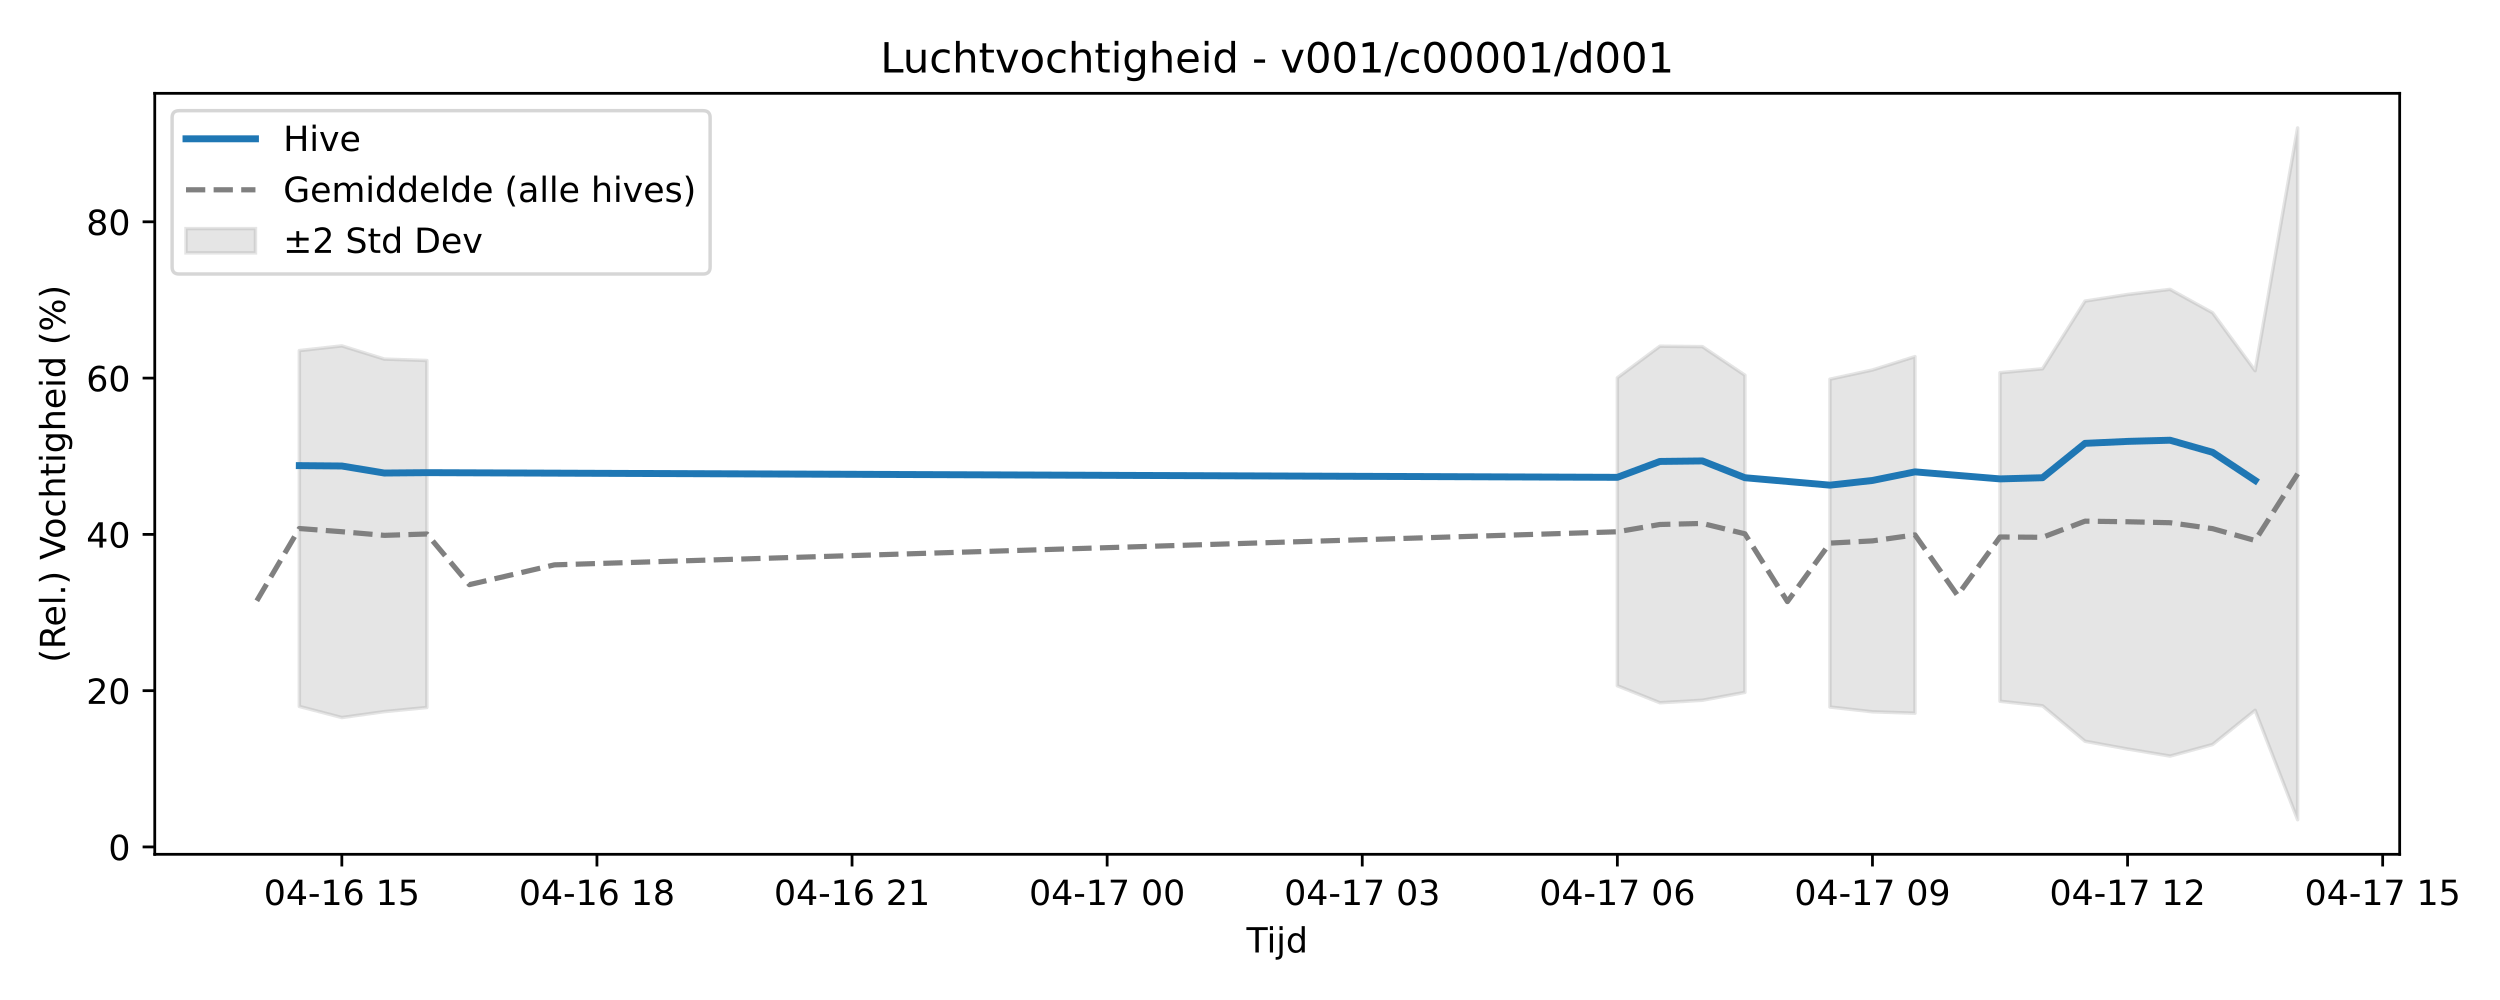
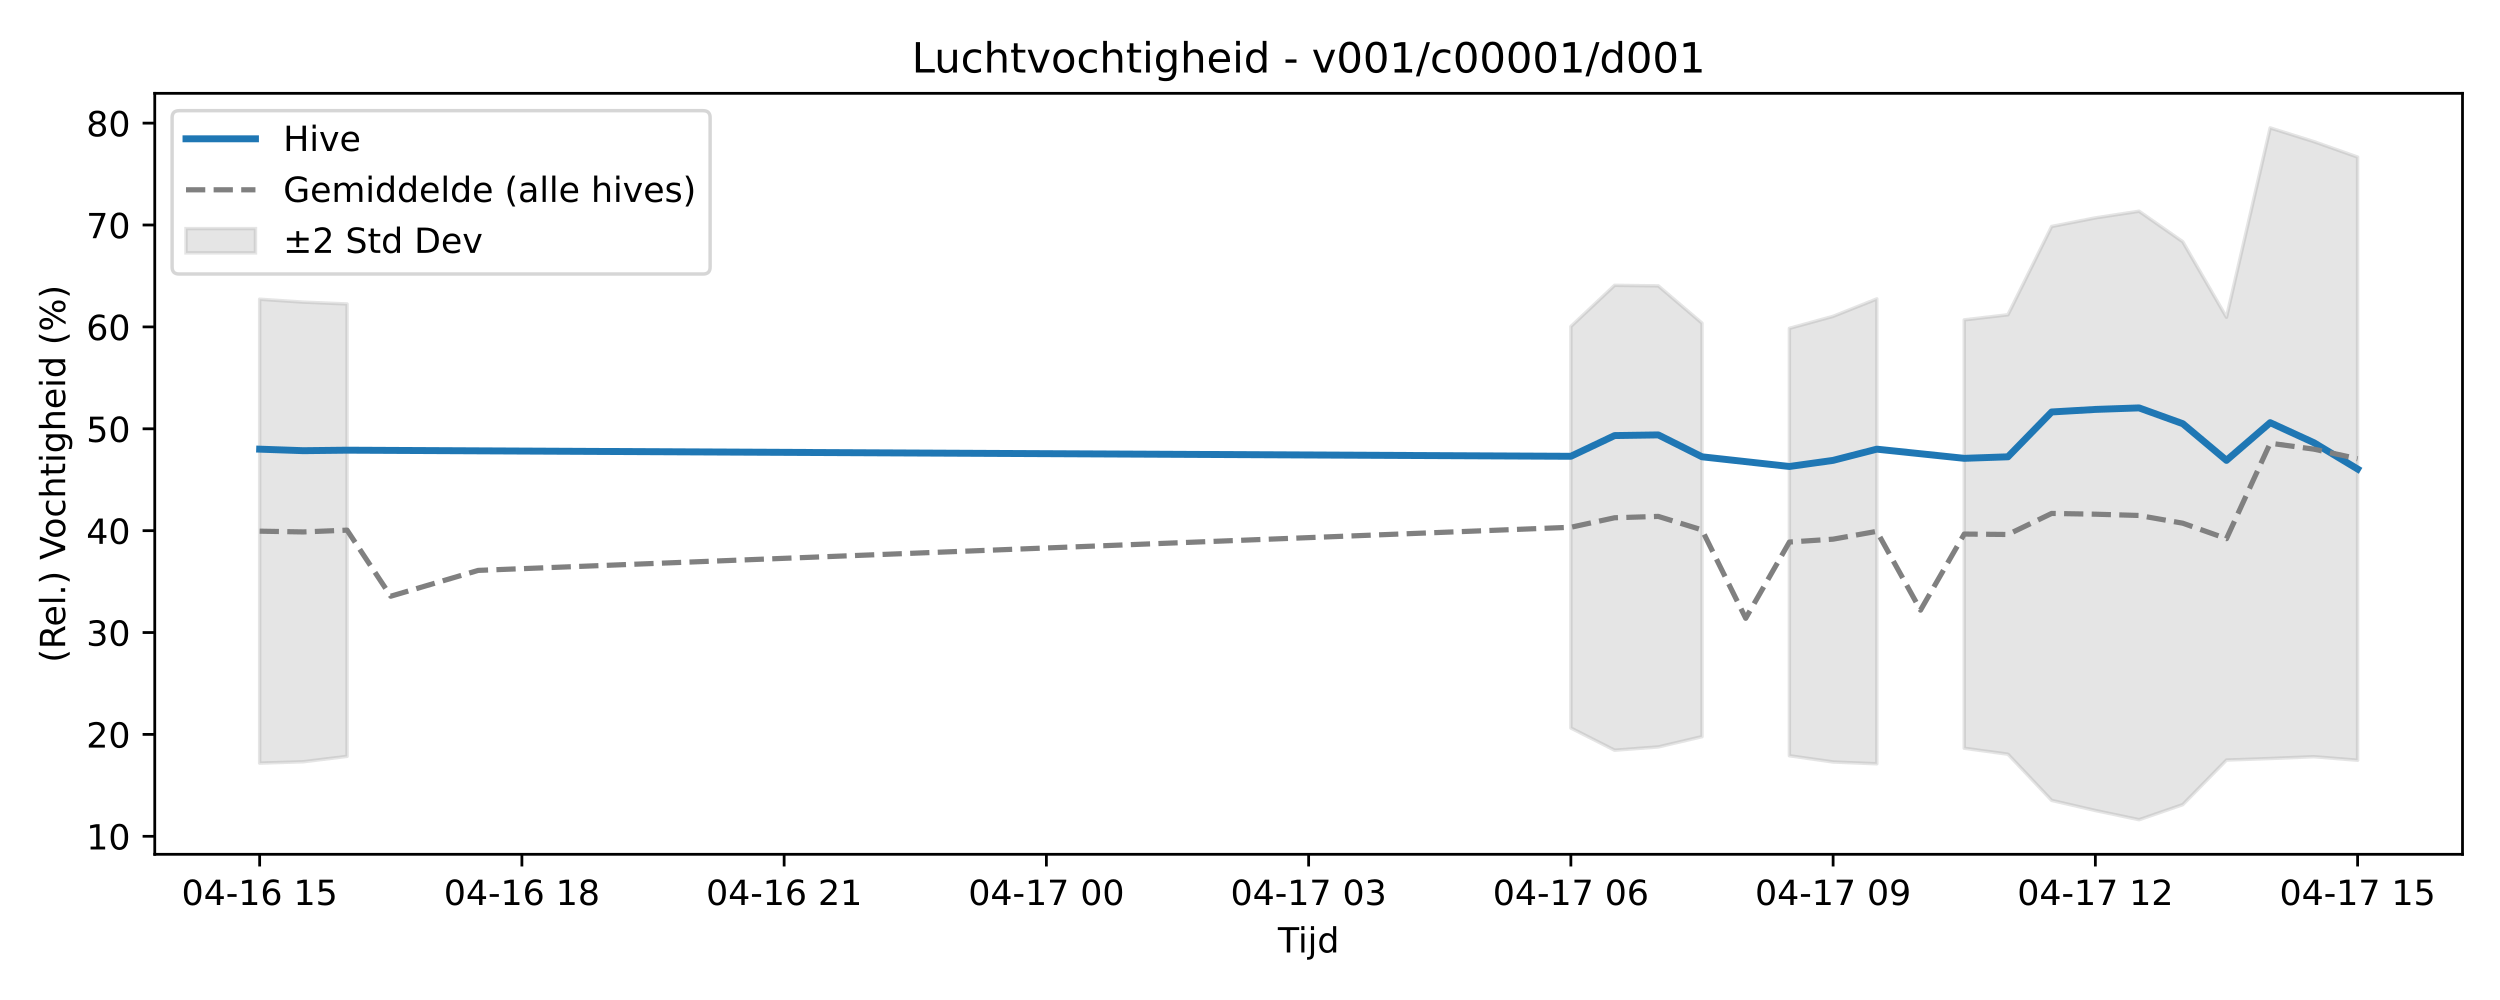
<svg xmlns="http://www.w3.org/2000/svg" xmlns:xlink="http://www.w3.org/1999/xlink" width="720pt" height="288pt" viewBox="0 0 720 288" version="1.1">
  <defs>
    <style type="text/css">*{stroke-linejoin: round; stroke-linecap: butt}</style>
  </defs>
  <g id="figure_1">
    <g id="patch_1">
      <path d="M 0 288  L 720 288  L 720 0  L 0 0  z " style="fill: #ffffff" />
    </g>
    <g id="axes_1">
      <g id="patch_2">
-         <path d="M 44.57 246.04  L 691.107 246.04  L 691.107 26.88  L 44.57 26.88  z " style="fill: #ffffff" />
+         <path d="M 44.57 246.04  L 709.2 246.04  L 709.2 26.88  L 44.57 26.88  z " style="fill: #ffffff" />
      </g>
      <g id="FillBetweenPolyCollection_1">
-         <path d="M 86.203 100.972  L 86.203 203.455  L 98.448 206.655  L 110.693 204.947  L 122.938 203.757  L 122.938 103.821  L 122.938 103.821  L 110.693 103.419  L 98.448 99.61  L 86.203 100.972  z " clip-path="url(#p3ba50c5e24)" style="fill: #808080; fill-opacity: 0.2; stroke: #808080; stroke-opacity: 0.2" />
-         <path d="M 465.799 108.806  L 465.799 197.497  L 478.044 202.398  L 490.289 201.674  L 502.534 199.404  L 502.534 108.061  L 502.534 108.061  L 490.289 99.828  L 478.044 99.703  L 465.799 108.806  z " clip-path="url(#p3ba50c5e24)" style="fill: #808080; fill-opacity: 0.2; stroke: #808080; stroke-opacity: 0.2" />
-         <path d="M 527.024 109.205  L 527.024 203.624  L 539.269 205.002  L 551.514 205.399  L 551.514 102.704  L 551.514 102.704  L 539.269 106.551  L 527.024 109.205  z " clip-path="url(#p3ba50c5e24)" style="fill: #808080; fill-opacity: 0.2; stroke: #808080; stroke-opacity: 0.2" />
-         <path d="M 576.004 107.336  L 576.004 201.968  L 588.249 203.281  L 600.494 213.483  L 612.739 215.72  L 624.984 217.752  L 637.229 214.42  L 649.474 204.572  L 661.719 236.078  L 661.719 36.842  L 661.719 36.842  L 649.474 106.757  L 637.229 90.082  L 624.984 83.337  L 612.739 84.806  L 600.494 86.706  L 588.249 106.209  L 576.004 107.336  z " clip-path="url(#p3ba50c5e24)" style="fill: #808080; fill-opacity: 0.2; stroke: #808080; stroke-opacity: 0.2" />
+         <path d="M 74.78 86.171  L 74.78 219.785  L 87.368 219.383  L 99.956 217.832  L 99.956 87.538  L 99.956 87.538  L 87.368 87.014  L 74.78 86.171  z " clip-path="url(#p137bc08250)" style="fill: #808080; fill-opacity: 0.2; stroke: #808080; stroke-opacity: 0.2" />
+         <path d="M 452.411 94.037  L 452.411 209.67  L 464.999 216.06  L 477.587 215.116  L 490.174 212.157  L 490.174 93.066  L 490.174 93.066  L 477.587 82.332  L 464.999 82.17  L 452.411 94.037  z " clip-path="url(#p137bc08250)" style="fill: #808080; fill-opacity: 0.2; stroke: #808080; stroke-opacity: 0.2" />
+         <path d="M 515.35 94.557  L 515.35 217.659  L 527.937 219.455  L 540.525 219.972  L 540.525 86.082  L 540.525 86.082  L 527.937 91.098  L 515.35 94.557  z " clip-path="url(#p137bc08250)" style="fill: #808080; fill-opacity: 0.2; stroke: #808080; stroke-opacity: 0.2" />
+         <path d="M 565.7 92.12  L 565.7 215.499  L 578.288 217.212  L 590.876 230.512  L 603.463 233.429  L 616.051 236.078  L 628.639 231.733  L 641.226 218.894  L 653.814 218.452  L 666.402 217.93  L 678.99 218.954  L 678.99 45.239  L 678.99 45.239  L 666.402 40.787  L 653.814 36.842  L 641.226 91.366  L 628.639 69.626  L 616.051 60.831  L 603.463 62.747  L 590.876 65.224  L 578.288 90.652  L 565.7 92.12  z " clip-path="url(#p137bc08250)" style="fill: #808080; fill-opacity: 0.2; stroke: #808080; stroke-opacity: 0.2" />
      </g>
      <g id="matplotlib.axis_1">
        <g id="xtick_1">
          <g id="line2d_1">
            <defs>
-               <path id="m0cf84f9a56" d="M 0 0  L 0 3.5  " style="stroke: #000000; stroke-width: 0.8" />
-             </defs>
-             <g>
-               <use xlink:href="#m0cf84f9a56" x="98.448" y="246.04" style="stroke: #000000; stroke-width: 0.8" />
+               <path id="m9133519042" d="M 0 0  L 0 3.5  " style="stroke: #000000; stroke-width: 0.8" />
+             </defs>
+             <g>
+               <use xlink:href="#m9133519042" x="74.78" y="246.04" style="stroke: #000000; stroke-width: 0.8" />
            </g>
          </g>
          <g id="text_1">
-             <g transform="translate(75.96764 260.6384) scale(0.1 -0.1)">
+             <g transform="translate(52.29999 260.6384) scale(0.1 -0.1)">
              <defs>
                <path id="DejaVuSans-30" d="M 2034 4250  Q 1547 4250 1301 3770  Q 1056 3291 1056 2328  Q 1056 1369 1301 889  Q 1547 409 2034 409  Q 2525 409 2770 889  Q 3016 1369 3016 2328  Q 3016 3291 2770 3770  Q 2525 4250 2034 4250  z M 2034 4750  Q 2819 4750 3233 4129  Q 3647 3509 3647 2328  Q 3647 1150 3233 529  Q 2819 -91 2034 -91  Q 1250 -91 836 529  Q 422 1150 422 2328  Q 422 3509 836 4129  Q 1250 4750 2034 4750  z " transform="scale(0.015625)" />
                <path id="DejaVuSans-34" d="M 2419 4116  L 825 1625  L 2419 1625  L 2419 4116  z M 2253 4666  L 3047 4666  L 3047 1625  L 3713 1625  L 3713 1100  L 3047 1100  L 3047 0  L 2419 0  L 2419 1100  L 313 1100  L 313 1709  L 2253 4666  z " transform="scale(0.015625)" />
                <path id="DejaVuSans-2d" d="M 313 2009  L 1997 2009  L 1997 1497  L 313 1497  L 313 2009  z " transform="scale(0.015625)" />
                <path id="DejaVuSans-31" d="M 794 531  L 1825 531  L 1825 4091  L 703 3866  L 703 4441  L 1819 4666  L 2450 4666  L 2450 531  L 3481 531  L 3481 0  L 794 0  L 794 531  z " transform="scale(0.015625)" />
                <path id="DejaVuSans-36" d="M 2113 2584  Q 1688 2584 1439 2293  Q 1191 2003 1191 1497  Q 1191 994 1439 701  Q 1688 409 2113 409  Q 2538 409 2786 701  Q 3034 994 3034 1497  Q 3034 2003 2786 2293  Q 2538 2584 2113 2584  z M 3366 4563  L 3366 3988  Q 3128 4100 2886 4159  Q 2644 4219 2406 4219  Q 1781 4219 1451 3797  Q 1122 3375 1075 2522  Q 1259 2794 1537 2939  Q 1816 3084 2150 3084  Q 2853 3084 3261 2657  Q 3669 2231 3669 1497  Q 3669 778 3244 343  Q 2819 -91 2113 -91  Q 1303 -91 875 529  Q 447 1150 447 2328  Q 447 3434 972 4092  Q 1497 4750 2381 4750  Q 2619 4750 2861 4703  Q 3103 4656 3366 4563  z " transform="scale(0.015625)" />
                <path id="DejaVuSans-20" transform="scale(0.015625)" />
                <path id="DejaVuSans-35" d="M 691 4666  L 3169 4666  L 3169 4134  L 1269 4134  L 1269 2991  Q 1406 3038 1543 3061  Q 1681 3084 1819 3084  Q 2600 3084 3056 2656  Q 3513 2228 3513 1497  Q 3513 744 3044 326  Q 2575 -91 1722 -91  Q 1428 -91 1123 -41  Q 819 9 494 109  L 494 744  Q 775 591 1075 516  Q 1375 441 1709 441  Q 2250 441 2565 725  Q 2881 1009 2881 1497  Q 2881 1984 2565 2268  Q 2250 2553 1709 2553  Q 1456 2553 1204 2497  Q 953 2441 691 2322  L 691 4666  z " transform="scale(0.015625)" />
              </defs>
              <use xlink:href="#DejaVuSans-30" />
              <use xlink:href="#DejaVuSans-34" transform="translate(63.62305 0)" />
              <use xlink:href="#DejaVuSans-2d" transform="translate(127.2461 0)" />
              <use xlink:href="#DejaVuSans-31" transform="translate(163.3301 0)" />
              <use xlink:href="#DejaVuSans-36" transform="translate(226.9531 0)" />
              <use xlink:href="#DejaVuSans-20" transform="translate(290.5762 0)" />
              <use xlink:href="#DejaVuSans-31" transform="translate(322.3633 0)" />
              <use xlink:href="#DejaVuSans-35" transform="translate(385.9863 0)" />
            </g>
          </g>
        </g>
        <g id="xtick_2">
          <g id="line2d_2">
            <g>
-               <use xlink:href="#m0cf84f9a56" x="171.918" y="246.04" style="stroke: #000000; stroke-width: 0.8" />
+               <use xlink:href="#m9133519042" x="150.307" y="246.04" style="stroke: #000000; stroke-width: 0.8" />
            </g>
          </g>
          <g id="text_2">
-             <g transform="translate(149.4378 260.6384) scale(0.1 -0.1)">
+             <g transform="translate(127.8261 260.6384) scale(0.1 -0.1)">
              <defs>
                <path id="DejaVuSans-38" d="M 2034 2216  Q 1584 2216 1326 1975  Q 1069 1734 1069 1313  Q 1069 891 1326 650  Q 1584 409 2034 409  Q 2484 409 2743 651  Q 3003 894 3003 1313  Q 3003 1734 2745 1975  Q 2488 2216 2034 2216  z M 1403 2484  Q 997 2584 770 2862  Q 544 3141 544 3541  Q 544 4100 942 4425  Q 1341 4750 2034 4750  Q 2731 4750 3128 4425  Q 3525 4100 3525 3541  Q 3525 3141 3298 2862  Q 3072 2584 2669 2484  Q 3125 2378 3379 2068  Q 3634 1759 3634 1313  Q 3634 634 3220 271  Q 2806 -91 2034 -91  Q 1263 -91 848 271  Q 434 634 434 1313  Q 434 1759 690 2068  Q 947 2378 1403 2484  z M 1172 3481  Q 1172 3119 1398 2916  Q 1625 2713 2034 2713  Q 2441 2713 2670 2916  Q 2900 3119 2900 3481  Q 2900 3844 2670 4047  Q 2441 4250 2034 4250  Q 1625 4250 1398 4047  Q 1172 3844 1172 3481  z " transform="scale(0.015625)" />
              </defs>
              <use xlink:href="#DejaVuSans-30" />
              <use xlink:href="#DejaVuSans-34" transform="translate(63.62305 0)" />
              <use xlink:href="#DejaVuSans-2d" transform="translate(127.2461 0)" />
              <use xlink:href="#DejaVuSans-31" transform="translate(163.3301 0)" />
              <use xlink:href="#DejaVuSans-36" transform="translate(226.9531 0)" />
              <use xlink:href="#DejaVuSans-20" transform="translate(290.5762 0)" />
              <use xlink:href="#DejaVuSans-31" transform="translate(322.3633 0)" />
              <use xlink:href="#DejaVuSans-38" transform="translate(385.9863 0)" />
            </g>
          </g>
        </g>
        <g id="xtick_3">
          <g id="line2d_3">
            <g>
-               <use xlink:href="#m0cf84f9a56" x="245.388" y="246.04" style="stroke: #000000; stroke-width: 0.8" />
+               <use xlink:href="#m9133519042" x="225.833" y="246.04" style="stroke: #000000; stroke-width: 0.8" />
            </g>
          </g>
          <g id="text_3">
-             <g transform="translate(222.9079 260.6384) scale(0.1 -0.1)">
+             <g transform="translate(203.3523 260.6384) scale(0.1 -0.1)">
              <defs>
                <path id="DejaVuSans-32" d="M 1228 531  L 3431 531  L 3431 0  L 469 0  L 469 531  Q 828 903 1448 1529  Q 2069 2156 2228 2338  Q 2531 2678 2651 2914  Q 2772 3150 2772 3378  Q 2772 3750 2511 3984  Q 2250 4219 1831 4219  Q 1534 4219 1204 4116  Q 875 4013 500 3803  L 500 4441  Q 881 4594 1212 4672  Q 1544 4750 1819 4750  Q 2544 4750 2975 4387  Q 3406 4025 3406 3419  Q 3406 3131 3298 2873  Q 3191 2616 2906 2266  Q 2828 2175 2409 1742  Q 1991 1309 1228 531  z " transform="scale(0.015625)" />
              </defs>
              <use xlink:href="#DejaVuSans-30" />
              <use xlink:href="#DejaVuSans-34" transform="translate(63.62305 0)" />
              <use xlink:href="#DejaVuSans-2d" transform="translate(127.2461 0)" />
              <use xlink:href="#DejaVuSans-31" transform="translate(163.3301 0)" />
              <use xlink:href="#DejaVuSans-36" transform="translate(226.9531 0)" />
              <use xlink:href="#DejaVuSans-20" transform="translate(290.5762 0)" />
              <use xlink:href="#DejaVuSans-32" transform="translate(322.3633 0)" />
              <use xlink:href="#DejaVuSans-31" transform="translate(385.9863 0)" />
            </g>
          </g>
        </g>
        <g id="xtick_4">
          <g id="line2d_4">
            <g>
-               <use xlink:href="#m0cf84f9a56" x="318.859" y="246.04" style="stroke: #000000; stroke-width: 0.8" />
+               <use xlink:href="#m9133519042" x="301.359" y="246.04" style="stroke: #000000; stroke-width: 0.8" />
            </g>
          </g>
          <g id="text_4">
-             <g transform="translate(296.3781 260.6384) scale(0.1 -0.1)">
+             <g transform="translate(278.8784 260.6384) scale(0.1 -0.1)">
              <defs>
                <path id="DejaVuSans-37" d="M 525 4666  L 3525 4666  L 3525 4397  L 1831 0  L 1172 0  L 2766 4134  L 525 4134  L 525 4666  z " transform="scale(0.015625)" />
              </defs>
              <use xlink:href="#DejaVuSans-30" />
              <use xlink:href="#DejaVuSans-34" transform="translate(63.62305 0)" />
              <use xlink:href="#DejaVuSans-2d" transform="translate(127.2461 0)" />
              <use xlink:href="#DejaVuSans-31" transform="translate(163.3301 0)" />
              <use xlink:href="#DejaVuSans-37" transform="translate(226.9531 0)" />
              <use xlink:href="#DejaVuSans-20" transform="translate(290.5762 0)" />
              <use xlink:href="#DejaVuSans-30" transform="translate(322.3633 0)" />
              <use xlink:href="#DejaVuSans-30" transform="translate(385.9863 0)" />
            </g>
          </g>
        </g>
        <g id="xtick_5">
          <g id="line2d_5">
            <g>
-               <use xlink:href="#m0cf84f9a56" x="392.329" y="246.04" style="stroke: #000000; stroke-width: 0.8" />
+               <use xlink:href="#m9133519042" x="376.885" y="246.04" style="stroke: #000000; stroke-width: 0.8" />
            </g>
          </g>
          <g id="text_5">
-             <g transform="translate(369.8482 260.6384) scale(0.1 -0.1)">
+             <g transform="translate(354.4045 260.6384) scale(0.1 -0.1)">
              <defs>
                <path id="DejaVuSans-33" d="M 2597 2516  Q 3050 2419 3304 2112  Q 3559 1806 3559 1356  Q 3559 666 3084 287  Q 2609 -91 1734 -91  Q 1441 -91 1130 -33  Q 819 25 488 141  L 488 750  Q 750 597 1062 519  Q 1375 441 1716 441  Q 2309 441 2620 675  Q 2931 909 2931 1356  Q 2931 1769 2642 2001  Q 2353 2234 1838 2234  L 1294 2234  L 1294 2753  L 1863 2753  Q 2328 2753 2575 2939  Q 2822 3125 2822 3475  Q 2822 3834 2567 4026  Q 2313 4219 1838 4219  Q 1578 4219 1281 4162  Q 984 4106 628 3988  L 628 4550  Q 988 4650 1302 4700  Q 1616 4750 1894 4750  Q 2613 4750 3031 4423  Q 3450 4097 3450 3541  Q 3450 3153 3228 2886  Q 3006 2619 2597 2516  z " transform="scale(0.015625)" />
              </defs>
              <use xlink:href="#DejaVuSans-30" />
              <use xlink:href="#DejaVuSans-34" transform="translate(63.62305 0)" />
              <use xlink:href="#DejaVuSans-2d" transform="translate(127.2461 0)" />
              <use xlink:href="#DejaVuSans-31" transform="translate(163.3301 0)" />
              <use xlink:href="#DejaVuSans-37" transform="translate(226.9531 0)" />
              <use xlink:href="#DejaVuSans-20" transform="translate(290.5762 0)" />
              <use xlink:href="#DejaVuSans-30" transform="translate(322.3633 0)" />
              <use xlink:href="#DejaVuSans-33" transform="translate(385.9863 0)" />
            </g>
          </g>
        </g>
        <g id="xtick_6">
          <g id="line2d_6">
            <g>
-               <use xlink:href="#m0cf84f9a56" x="465.799" y="246.04" style="stroke: #000000; stroke-width: 0.8" />
+               <use xlink:href="#m9133519042" x="452.411" y="246.04" style="stroke: #000000; stroke-width: 0.8" />
            </g>
          </g>
          <g id="text_6">
-             <g transform="translate(443.3184 260.6384) scale(0.1 -0.1)">
+             <g transform="translate(429.9307 260.6384) scale(0.1 -0.1)">
              <use xlink:href="#DejaVuSans-30" />
              <use xlink:href="#DejaVuSans-34" transform="translate(63.62305 0)" />
              <use xlink:href="#DejaVuSans-2d" transform="translate(127.2461 0)" />
              <use xlink:href="#DejaVuSans-31" transform="translate(163.3301 0)" />
              <use xlink:href="#DejaVuSans-37" transform="translate(226.9531 0)" />
              <use xlink:href="#DejaVuSans-20" transform="translate(290.5762 0)" />
              <use xlink:href="#DejaVuSans-30" transform="translate(322.3633 0)" />
              <use xlink:href="#DejaVuSans-36" transform="translate(385.9863 0)" />
            </g>
          </g>
        </g>
        <g id="xtick_7">
          <g id="line2d_7">
            <g>
-               <use xlink:href="#m0cf84f9a56" x="539.269" y="246.04" style="stroke: #000000; stroke-width: 0.8" />
+               <use xlink:href="#m9133519042" x="527.937" y="246.04" style="stroke: #000000; stroke-width: 0.8" />
            </g>
          </g>
          <g id="text_7">
-             <g transform="translate(516.7885 260.6384) scale(0.1 -0.1)">
+             <g transform="translate(505.4568 260.6384) scale(0.1 -0.1)">
              <defs>
                <path id="DejaVuSans-39" d="M 703 97  L 703 672  Q 941 559 1184 500  Q 1428 441 1663 441  Q 2288 441 2617 861  Q 2947 1281 2994 2138  Q 2813 1869 2534 1725  Q 2256 1581 1919 1581  Q 1219 1581 811 2004  Q 403 2428 403 3163  Q 403 3881 828 4315  Q 1253 4750 1959 4750  Q 2769 4750 3195 4129  Q 3622 3509 3622 2328  Q 3622 1225 3098 567  Q 2575 -91 1691 -91  Q 1453 -91 1209 -44  Q 966 3 703 97  z M 1959 2075  Q 2384 2075 2632 2365  Q 2881 2656 2881 3163  Q 2881 3666 2632 3958  Q 2384 4250 1959 4250  Q 1534 4250 1286 3958  Q 1038 3666 1038 3163  Q 1038 2656 1286 2365  Q 1534 2075 1959 2075  z " transform="scale(0.015625)" />
              </defs>
              <use xlink:href="#DejaVuSans-30" />
              <use xlink:href="#DejaVuSans-34" transform="translate(63.62305 0)" />
              <use xlink:href="#DejaVuSans-2d" transform="translate(127.2461 0)" />
              <use xlink:href="#DejaVuSans-31" transform="translate(163.3301 0)" />
              <use xlink:href="#DejaVuSans-37" transform="translate(226.9531 0)" />
              <use xlink:href="#DejaVuSans-20" transform="translate(290.5762 0)" />
              <use xlink:href="#DejaVuSans-30" transform="translate(322.3633 0)" />
              <use xlink:href="#DejaVuSans-39" transform="translate(385.9863 0)" />
            </g>
          </g>
        </g>
        <g id="xtick_8">
          <g id="line2d_8">
            <g>
-               <use xlink:href="#m0cf84f9a56" x="612.739" y="246.04" style="stroke: #000000; stroke-width: 0.8" />
+               <use xlink:href="#m9133519042" x="603.463" y="246.04" style="stroke: #000000; stroke-width: 0.8" />
            </g>
          </g>
          <g id="text_8">
-             <g transform="translate(590.2586 260.6384) scale(0.1 -0.1)">
+             <g transform="translate(580.9829 260.6384) scale(0.1 -0.1)">
              <use xlink:href="#DejaVuSans-30" />
              <use xlink:href="#DejaVuSans-34" transform="translate(63.62305 0)" />
              <use xlink:href="#DejaVuSans-2d" transform="translate(127.2461 0)" />
              <use xlink:href="#DejaVuSans-31" transform="translate(163.3301 0)" />
              <use xlink:href="#DejaVuSans-37" transform="translate(226.9531 0)" />
              <use xlink:href="#DejaVuSans-20" transform="translate(290.5762 0)" />
              <use xlink:href="#DejaVuSans-31" transform="translate(322.3633 0)" />
              <use xlink:href="#DejaVuSans-32" transform="translate(385.9863 0)" />
            </g>
          </g>
        </g>
        <g id="xtick_9">
          <g id="line2d_9">
            <g>
-               <use xlink:href="#m0cf84f9a56" x="686.209" y="246.04" style="stroke: #000000; stroke-width: 0.8" />
+               <use xlink:href="#m9133519042" x="678.99" y="246.04" style="stroke: #000000; stroke-width: 0.8" />
            </g>
          </g>
          <g id="text_9">
-             <g transform="translate(663.7288 260.6384) scale(0.1 -0.1)">
+             <g transform="translate(656.5091 260.6384) scale(0.1 -0.1)">
              <use xlink:href="#DejaVuSans-30" />
              <use xlink:href="#DejaVuSans-34" transform="translate(63.62305 0)" />
              <use xlink:href="#DejaVuSans-2d" transform="translate(127.2461 0)" />
              <use xlink:href="#DejaVuSans-31" transform="translate(163.3301 0)" />
              <use xlink:href="#DejaVuSans-37" transform="translate(226.9531 0)" />
              <use xlink:href="#DejaVuSans-20" transform="translate(290.5762 0)" />
              <use xlink:href="#DejaVuSans-31" transform="translate(322.3633 0)" />
              <use xlink:href="#DejaVuSans-35" transform="translate(385.9863 0)" />
            </g>
          </g>
        </g>
        <g id="text_10">
-           <g transform="translate(358.9886 274.3166) scale(0.1 -0.1)">
+           <g transform="translate(368.035 274.3166) scale(0.1 -0.1)">
            <defs>
              <path id="DejaVuSans-54" d="M -19 4666  L 3928 4666  L 3928 4134  L 2272 4134  L 2272 0  L 1638 0  L 1638 4134  L -19 4134  L -19 4666  z " transform="scale(0.015625)" />
              <path id="DejaVuSans-69" d="M 603 3500  L 1178 3500  L 1178 0  L 603 0  L 603 3500  z M 603 4863  L 1178 4863  L 1178 4134  L 603 4134  L 603 4863  z " transform="scale(0.015625)" />
              <path id="DejaVuSans-6a" d="M 603 3500  L 1178 3500  L 1178 -63  Q 1178 -731 923 -1031  Q 669 -1331 103 -1331  L -116 -1331  L -116 -844  L 38 -844  Q 366 -844 484 -692  Q 603 -541 603 -63  L 603 3500  z M 603 4863  L 1178 4863  L 1178 4134  L 603 4134  L 603 4863  z " transform="scale(0.015625)" />
              <path id="DejaVuSans-64" d="M 2906 2969  L 2906 4863  L 3481 4863  L 3481 0  L 2906 0  L 2906 525  Q 2725 213 2448 61  Q 2172 -91 1784 -91  Q 1150 -91 751 415  Q 353 922 353 1747  Q 353 2572 751 3078  Q 1150 3584 1784 3584  Q 2172 3584 2448 3432  Q 2725 3281 2906 2969  z M 947 1747  Q 947 1113 1208 752  Q 1469 391 1925 391  Q 2381 391 2643 752  Q 2906 1113 2906 1747  Q 2906 2381 2643 2742  Q 2381 3103 1925 3103  Q 1469 3103 1208 2742  Q 947 2381 947 1747  z " transform="scale(0.015625)" />
            </defs>
            <use xlink:href="#DejaVuSans-54" />
            <use xlink:href="#DejaVuSans-69" transform="translate(57.95898 0)" />
            <use xlink:href="#DejaVuSans-6a" transform="translate(85.74219 0)" />
            <use xlink:href="#DejaVuSans-64" transform="translate(113.5254 0)" />
          </g>
        </g>
      </g>
      <g id="matplotlib.axis_2">
        <g id="ytick_1">
          <g id="line2d_10">
            <defs>
-               <path id="m2982917291" d="M 0 0  L -3.5 0  " style="stroke: #000000; stroke-width: 0.8" />
-             </defs>
-             <g>
-               <use xlink:href="#m2982917291" x="44.57" y="243.921" style="stroke: #000000; stroke-width: 0.8" />
+               <path id="m49e0f1ba14" d="M 0 0  L -3.5 0  " style="stroke: #000000; stroke-width: 0.8" />
+             </defs>
+             <g>
+               <use xlink:href="#m49e0f1ba14" x="44.57" y="240.856" style="stroke: #000000; stroke-width: 0.8" />
            </g>
          </g>
          <g id="text_11">
-             <g transform="translate(31.2075 247.7207) scale(0.1 -0.1)">
-               <use xlink:href="#DejaVuSans-30" />
+             <g transform="translate(24.845 244.6547) scale(0.1 -0.1)">
+               <use xlink:href="#DejaVuSans-31" />
+               <use xlink:href="#DejaVuSans-30" transform="translate(63.62305 0)" />
            </g>
          </g>
        </g>
        <g id="ytick_2">
          <g id="line2d_11">
            <g>
-               <use xlink:href="#m2982917291" x="44.57" y="198.911" style="stroke: #000000; stroke-width: 0.8" />
+               <use xlink:href="#m49e0f1ba14" x="44.57" y="211.514" style="stroke: #000000; stroke-width: 0.8" />
            </g>
          </g>
          <g id="text_12">
-             <g transform="translate(24.845 202.7106) scale(0.1 -0.1)">
+             <g transform="translate(24.845 215.3134) scale(0.1 -0.1)">
              <use xlink:href="#DejaVuSans-32" />
              <use xlink:href="#DejaVuSans-30" transform="translate(63.62305 0)" />
            </g>
          </g>
        </g>
        <g id="ytick_3">
          <g id="line2d_12">
            <g>
-               <use xlink:href="#m2982917291" x="44.57" y="153.901" style="stroke: #000000; stroke-width: 0.8" />
+               <use xlink:href="#m49e0f1ba14" x="44.57" y="182.173" style="stroke: #000000; stroke-width: 0.8" />
            </g>
          </g>
          <g id="text_13">
-             <g transform="translate(24.845 157.7006) scale(0.1 -0.1)">
-               <use xlink:href="#DejaVuSans-34" />
+             <g transform="translate(24.845 185.972) scale(0.1 -0.1)">
+               <use xlink:href="#DejaVuSans-33" />
              <use xlink:href="#DejaVuSans-30" transform="translate(63.62305 0)" />
            </g>
          </g>
        </g>
        <g id="ytick_4">
          <g id="line2d_13">
            <g>
-               <use xlink:href="#m2982917291" x="44.57" y="108.891" style="stroke: #000000; stroke-width: 0.8" />
+               <use xlink:href="#m49e0f1ba14" x="44.57" y="152.831" style="stroke: #000000; stroke-width: 0.8" />
            </g>
          </g>
          <g id="text_14">
-             <g transform="translate(24.845 112.6906) scale(0.1 -0.1)">
-               <use xlink:href="#DejaVuSans-36" />
+             <g transform="translate(24.845 156.6306) scale(0.1 -0.1)">
+               <use xlink:href="#DejaVuSans-34" />
              <use xlink:href="#DejaVuSans-30" transform="translate(63.62305 0)" />
            </g>
          </g>
        </g>
        <g id="ytick_5">
          <g id="line2d_14">
            <g>
-               <use xlink:href="#m2982917291" x="44.57" y="63.881" style="stroke: #000000; stroke-width: 0.8" />
+               <use xlink:href="#m49e0f1ba14" x="44.57" y="123.49" style="stroke: #000000; stroke-width: 0.8" />
            </g>
          </g>
          <g id="text_15">
-             <g transform="translate(24.845 67.68055) scale(0.1 -0.1)">
+             <g transform="translate(24.845 127.2893) scale(0.1 -0.1)">
+               <use xlink:href="#DejaVuSans-35" />
+               <use xlink:href="#DejaVuSans-30" transform="translate(63.62305 0)" />
+             </g>
+           </g>
+         </g>
+         <g id="ytick_6">
+           <g id="line2d_15">
+             <g>
+               <use xlink:href="#m49e0f1ba14" x="44.57" y="94.149" style="stroke: #000000; stroke-width: 0.8" />
+             </g>
+           </g>
+           <g id="text_16">
+             <g transform="translate(24.845 97.94791) scale(0.1 -0.1)">
+               <use xlink:href="#DejaVuSans-36" />
+               <use xlink:href="#DejaVuSans-30" transform="translate(63.62305 0)" />
+             </g>
+           </g>
+         </g>
+         <g id="ytick_7">
+           <g id="line2d_16">
+             <g>
+               <use xlink:href="#m49e0f1ba14" x="44.57" y="64.807" style="stroke: #000000; stroke-width: 0.8" />
+             </g>
+           </g>
+           <g id="text_17">
+             <g transform="translate(24.845 68.60654) scale(0.1 -0.1)">
+               <use xlink:href="#DejaVuSans-37" />
+               <use xlink:href="#DejaVuSans-30" transform="translate(63.62305 0)" />
+             </g>
+           </g>
+         </g>
+         <g id="ytick_8">
+           <g id="line2d_17">
+             <g>
+               <use xlink:href="#m49e0f1ba14" x="44.57" y="35.466" style="stroke: #000000; stroke-width: 0.8" />
+             </g>
+           </g>
+           <g id="text_18">
+             <g transform="translate(24.845 39.26518) scale(0.1 -0.1)">
              <use xlink:href="#DejaVuSans-38" />
              <use xlink:href="#DejaVuSans-30" transform="translate(63.62305 0)" />
            </g>
          </g>
        </g>
-         <g id="text_16">
+         <g id="text_19">
          <g transform="translate(18.76531 190.8381) rotate(-90) scale(0.1 -0.1)">
            <defs>
              <path id="DejaVuSans-28" d="M 1984 4856  Q 1566 4138 1362 3434  Q 1159 2731 1159 2009  Q 1159 1288 1364 580  Q 1569 -128 1984 -844  L 1484 -844  Q 1016 -109 783 600  Q 550 1309 550 2009  Q 550 2706 781 3412  Q 1013 4119 1484 4856  L 1984 4856  z " transform="scale(0.015625)" />
              <path id="DejaVuSans-52" d="M 2841 2188  Q 3044 2119 3236 1894  Q 3428 1669 3622 1275  L 4263 0  L 3584 0  L 2988 1197  Q 2756 1666 2539 1819  Q 2322 1972 1947 1972  L 1259 1972  L 1259 0  L 628 0  L 628 4666  L 2053 4666  Q 2853 4666 3247 4331  Q 3641 3997 3641 3322  Q 3641 2881 3436 2590  Q 3231 2300 2841 2188  z M 1259 4147  L 1259 2491  L 2053 2491  Q 2509 2491 2742 2702  Q 2975 2913 2975 3322  Q 2975 3731 2742 3939  Q 2509 4147 2053 4147  L 1259 4147  z " transform="scale(0.015625)" />
              <path id="DejaVuSans-65" d="M 3597 1894  L 3597 1613  L 953 1613  Q 991 1019 1311 708  Q 1631 397 2203 397  Q 2534 397 2845 478  Q 3156 559 3463 722  L 3463 178  Q 3153 47 2828 -22  Q 2503 -91 2169 -91  Q 1331 -91 842 396  Q 353 884 353 1716  Q 353 2575 817 3079  Q 1281 3584 2069 3584  Q 2775 3584 3186 3129  Q 3597 2675 3597 1894  z M 3022 2063  Q 3016 2534 2758 2815  Q 2500 3097 2075 3097  Q 1594 3097 1305 2825  Q 1016 2553 972 2059  L 3022 2063  z " transform="scale(0.015625)" />
              <path id="DejaVuSans-6c" d="M 603 4863  L 1178 4863  L 1178 0  L 603 0  L 603 4863  z " transform="scale(0.015625)" />
              <path id="DejaVuSans-2e" d="M 684 794  L 1344 794  L 1344 0  L 684 0  L 684 794  z " transform="scale(0.015625)" />
              <path id="DejaVuSans-29" d="M 513 4856  L 1013 4856  Q 1481 4119 1714 3412  Q 1947 2706 1947 2009  Q 1947 1309 1714 600  Q 1481 -109 1013 -844  L 513 -844  Q 928 -128 1133 580  Q 1338 1288 1338 2009  Q 1338 2731 1133 3434  Q 928 4138 513 4856  z " transform="scale(0.015625)" />
              <path id="DejaVuSans-56" d="M 1831 0  L 50 4666  L 709 4666  L 2188 738  L 3669 4666  L 4325 4666  L 2547 0  L 1831 0  z " transform="scale(0.015625)" />
              <path id="DejaVuSans-6f" d="M 1959 3097  Q 1497 3097 1228 2736  Q 959 2375 959 1747  Q 959 1119 1226 758  Q 1494 397 1959 397  Q 2419 397 2687 759  Q 2956 1122 2956 1747  Q 2956 2369 2687 2733  Q 2419 3097 1959 3097  z M 1959 3584  Q 2709 3584 3137 3096  Q 3566 2609 3566 1747  Q 3566 888 3137 398  Q 2709 -91 1959 -91  Q 1206 -91 779 398  Q 353 888 353 1747  Q 353 2609 779 3096  Q 1206 3584 1959 3584  z " transform="scale(0.015625)" />
              <path id="DejaVuSans-63" d="M 3122 3366  L 3122 2828  Q 2878 2963 2633 3030  Q 2388 3097 2138 3097  Q 1578 3097 1268 2742  Q 959 2388 959 1747  Q 959 1106 1268 751  Q 1578 397 2138 397  Q 2388 397 2633 464  Q 2878 531 3122 666  L 3122 134  Q 2881 22 2623 -34  Q 2366 -91 2075 -91  Q 1284 -91 818 406  Q 353 903 353 1747  Q 353 2603 823 3093  Q 1294 3584 2113 3584  Q 2378 3584 2631 3529  Q 2884 3475 3122 3366  z " transform="scale(0.015625)" />
              <path id="DejaVuSans-68" d="M 3513 2113  L 3513 0  L 2938 0  L 2938 2094  Q 2938 2591 2744 2837  Q 2550 3084 2163 3084  Q 1697 3084 1428 2787  Q 1159 2491 1159 1978  L 1159 0  L 581 0  L 581 4863  L 1159 4863  L 1159 2956  Q 1366 3272 1645 3428  Q 1925 3584 2291 3584  Q 2894 3584 3203 3211  Q 3513 2838 3513 2113  z " transform="scale(0.015625)" />
              <path id="DejaVuSans-74" d="M 1172 4494  L 1172 3500  L 2356 3500  L 2356 3053  L 1172 3053  L 1172 1153  Q 1172 725 1289 603  Q 1406 481 1766 481  L 2356 481  L 2356 0  L 1766 0  Q 1100 0 847 248  Q 594 497 594 1153  L 594 3053  L 172 3053  L 172 3500  L 594 3500  L 594 4494  L 1172 4494  z " transform="scale(0.015625)" />
              <path id="DejaVuSans-67" d="M 2906 1791  Q 2906 2416 2648 2759  Q 2391 3103 1925 3103  Q 1463 3103 1205 2759  Q 947 2416 947 1791  Q 947 1169 1205 825  Q 1463 481 1925 481  Q 2391 481 2648 825  Q 2906 1169 2906 1791  z M 3481 434  Q 3481 -459 3084 -895  Q 2688 -1331 1869 -1331  Q 1566 -1331 1297 -1286  Q 1028 -1241 775 -1147  L 775 -588  Q 1028 -725 1275 -790  Q 1522 -856 1778 -856  Q 2344 -856 2625 -561  Q 2906 -266 2906 331  L 2906 616  Q 2728 306 2450 153  Q 2172 0 1784 0  Q 1141 0 747 490  Q 353 981 353 1791  Q 353 2603 747 3093  Q 1141 3584 1784 3584  Q 2172 3584 2450 3431  Q 2728 3278 2906 2969  L 2906 3500  L 3481 3500  L 3481 434  z " transform="scale(0.015625)" />
              <path id="DejaVuSans-25" d="M 4653 2053  Q 4381 2053 4226 1822  Q 4072 1591 4072 1178  Q 4072 772 4226 539  Q 4381 306 4653 306  Q 4919 306 5073 539  Q 5228 772 5228 1178  Q 5228 1588 5073 1820  Q 4919 2053 4653 2053  z M 4653 2450  Q 5147 2450 5437 2106  Q 5728 1763 5728 1178  Q 5728 594 5436 251  Q 5144 -91 4653 -91  Q 4153 -91 3862 251  Q 3572 594 3572 1178  Q 3572 1766 3864 2108  Q 4156 2450 4653 2450  z M 1428 4353  Q 1159 4353 1004 4120  Q 850 3888 850 3481  Q 850 3069 1003 2837  Q 1156 2606 1428 2606  Q 1700 2606 1854 2837  Q 2009 3069 2009 3481  Q 2009 3884 1853 4118  Q 1697 4353 1428 4353  z M 4250 4750  L 4750 4750  L 1831 -91  L 1331 -91  L 4250 4750  z M 1428 4750  Q 1922 4750 2215 4408  Q 2509 4066 2509 3481  Q 2509 2891 2217 2550  Q 1925 2209 1428 2209  Q 931 2209 642 2551  Q 353 2894 353 3481  Q 353 4063 643 4406  Q 934 4750 1428 4750  z " transform="scale(0.015625)" />
            </defs>
            <use xlink:href="#DejaVuSans-28" />
            <use xlink:href="#DejaVuSans-52" transform="translate(39.01367 0)" />
            <use xlink:href="#DejaVuSans-65" transform="translate(103.9961 0)" />
            <use xlink:href="#DejaVuSans-6c" transform="translate(165.5195 0)" />
            <use xlink:href="#DejaVuSans-2e" transform="translate(193.3027 0)" />
            <use xlink:href="#DejaVuSans-29" transform="translate(225.0898 0)" />
            <use xlink:href="#DejaVuSans-20" transform="translate(264.1035 0)" />
            <use xlink:href="#DejaVuSans-56" transform="translate(295.8906 0)" />
            <use xlink:href="#DejaVuSans-6f" transform="translate(356.5488 0)" />
            <use xlink:href="#DejaVuSans-63" transform="translate(417.7305 0)" />
            <use xlink:href="#DejaVuSans-68" transform="translate(472.7109 0)" />
            <use xlink:href="#DejaVuSans-74" transform="translate(536.0898 0)" />
            <use xlink:href="#DejaVuSans-69" transform="translate(575.2988 0)" />
            <use xlink:href="#DejaVuSans-67" transform="translate(603.082 0)" />
            <use xlink:href="#DejaVuSans-68" transform="translate(666.5586 0)" />
            <use xlink:href="#DejaVuSans-65" transform="translate(729.9375 0)" />
            <use xlink:href="#DejaVuSans-69" transform="translate(791.4609 0)" />
            <use xlink:href="#DejaVuSans-64" transform="translate(819.2441 0)" />
            <use xlink:href="#DejaVuSans-20" transform="translate(882.7207 0)" />
            <use xlink:href="#DejaVuSans-28" transform="translate(914.5078 0)" />
            <use xlink:href="#DejaVuSans-25" transform="translate(953.5215 0)" />
            <use xlink:href="#DejaVuSans-29" transform="translate(1048.541 0)" />
          </g>
        </g>
      </g>
-       <g id="line2d_15">
-         <path d="M 86.203 134.097  L 98.448 134.209  L 110.693 136.235  L 122.938 136.122  L 465.799 137.473  L 478.044 132.897  L 490.289 132.747  L 502.534 137.585  L 527.024 139.723  L 539.269 138.373  L 551.514 135.897  L 576.004 137.923  L 588.249 137.585  L 600.494 127.683  L 612.739 127.12  L 624.984 126.783  L 637.229 130.271  L 649.474 138.373  " clip-path="url(#p3ba50c5e24)" style="fill: none; stroke: #1f77b4; stroke-width: 2; stroke-linecap: square" />
-       </g>
-       <g id="line2d_16">
-         <path d="M 73.958 173.031  L 86.203 152.214  L 98.448 153.132  L 110.693 154.183  L 122.938 153.789  L 135.183 168.38  L 159.673 162.678  L 465.799 153.151  L 478.044 151.051  L 490.289 150.751  L 502.534 153.733  L 514.779 173.256  L 527.024 156.414  L 539.269 155.777  L 551.514 154.051  L 563.759 171.455  L 576.004 154.652  L 588.249 154.745  L 600.494 150.094  L 612.739 150.263  L 624.984 150.544  L 637.229 152.251  L 649.474 155.664  L 661.719 136.46  " clip-path="url(#p3ba50c5e24)" style="fill: none; stroke-dasharray: 5.55,2.4; stroke-dashoffset: 0; stroke: #808080; stroke-width: 1.5" />
+       <g id="line2d_18">
+         <path d="M 74.78 129.358  L 87.368 129.798  L 99.956 129.652  L 452.411 131.412  L 464.999 125.446  L 477.587 125.251  L 490.174 131.559  L 515.35 134.346  L 527.937 132.586  L 540.525 129.358  L 565.7 131.999  L 578.288 131.559  L 590.876 118.649  L 603.463 117.915  L 616.051 117.475  L 628.639 122.023  L 641.226 132.586  L 653.814 121.73  L 666.402 127.5  L 678.99 135.08  " clip-path="url(#p137bc08250)" style="fill: none; stroke: #1f77b4; stroke-width: 2; stroke-linecap: square" />
+       </g>
+       <g id="line2d_19">
+         <path d="M 74.78 152.978  L 87.368 153.198  L 99.956 152.685  L 112.544 171.708  L 137.719 164.275  L 452.411 151.853  L 464.999 149.115  L 477.587 148.724  L 490.174 152.611  L 502.762 178.065  L 515.35 156.108  L 527.937 155.277  L 540.525 153.027  L 553.113 175.718  L 565.7 153.809  L 578.288 153.932  L 590.876 147.868  L 603.463 148.088  L 616.051 148.455  L 628.639 150.68  L 641.226 155.13  L 653.814 127.647  L 666.402 129.358  L 678.99 132.097  " clip-path="url(#p137bc08250)" style="fill: none; stroke-dasharray: 5.55,2.4; stroke-dashoffset: 0; stroke: #808080; stroke-width: 1.5" />
      </g>
      <g id="patch_3">
        <path d="M 44.57 246.04  L 44.57 26.88  " style="fill: none; stroke: #000000; stroke-width: 0.8; stroke-linejoin: miter; stroke-linecap: square" />
      </g>
      <g id="patch_4">
-         <path d="M 691.107 246.04  L 691.107 26.88  " style="fill: none; stroke: #000000; stroke-width: 0.8; stroke-linejoin: miter; stroke-linecap: square" />
+         <path d="M 709.2 246.04  L 709.2 26.88  " style="fill: none; stroke: #000000; stroke-width: 0.8; stroke-linejoin: miter; stroke-linecap: square" />
      </g>
      <g id="patch_5">
-         <path d="M 44.57 246.04  L 691.107 246.04  " style="fill: none; stroke: #000000; stroke-width: 0.8; stroke-linejoin: miter; stroke-linecap: square" />
+         <path d="M 44.57 246.04  L 709.2 246.04  " style="fill: none; stroke: #000000; stroke-width: 0.8; stroke-linejoin: miter; stroke-linecap: square" />
      </g>
      <g id="patch_6">
-         <path d="M 44.57 26.88  L 691.107 26.88  " style="fill: none; stroke: #000000; stroke-width: 0.8; stroke-linejoin: miter; stroke-linecap: square" />
-       </g>
-       <g id="text_17">
-         <g transform="translate(253.5489 20.88) scale(0.12 -0.12)">
+         <path d="M 44.57 26.88  L 709.2 26.88  " style="fill: none; stroke: #000000; stroke-width: 0.8; stroke-linejoin: miter; stroke-linecap: square" />
+       </g>
+       <g id="text_20">
+         <g transform="translate(262.5953 20.88) scale(0.12 -0.12)">
          <defs>
            <path id="DejaVuSans-4c" d="M 628 4666  L 1259 4666  L 1259 531  L 3531 531  L 3531 0  L 628 0  L 628 4666  z " transform="scale(0.015625)" />
            <path id="DejaVuSans-75" d="M 544 1381  L 544 3500  L 1119 3500  L 1119 1403  Q 1119 906 1312 657  Q 1506 409 1894 409  Q 2359 409 2629 706  Q 2900 1003 2900 1516  L 2900 3500  L 3475 3500  L 3475 0  L 2900 0  L 2900 538  Q 2691 219 2414 64  Q 2138 -91 1772 -91  Q 1169 -91 856 284  Q 544 659 544 1381  z M 1991 3584  L 1991 3584  z " transform="scale(0.015625)" />
            <path id="DejaVuSans-76" d="M 191 3500  L 800 3500  L 1894 563  L 2988 3500  L 3597 3500  L 2284 0  L 1503 0  L 191 3500  z " transform="scale(0.015625)" />
            <path id="DejaVuSans-2f" d="M 1625 4666  L 2156 4666  L 531 -594  L 0 -594  L 1625 4666  z " transform="scale(0.015625)" />
          </defs>
          <use xlink:href="#DejaVuSans-4c" />
          <use xlink:href="#DejaVuSans-75" transform="translate(53.96289 0)" />
          <use xlink:href="#DejaVuSans-63" transform="translate(117.3418 0)" />
          <use xlink:href="#DejaVuSans-68" transform="translate(172.3223 0)" />
          <use xlink:href="#DejaVuSans-74" transform="translate(235.7012 0)" />
          <use xlink:href="#DejaVuSans-76" transform="translate(274.9102 0)" />
          <use xlink:href="#DejaVuSans-6f" transform="translate(334.0898 0)" />
          <use xlink:href="#DejaVuSans-63" transform="translate(395.2715 0)" />
          <use xlink:href="#DejaVuSans-68" transform="translate(450.252 0)" />
          <use xlink:href="#DejaVuSans-74" transform="translate(513.6309 0)" />
          <use xlink:href="#DejaVuSans-69" transform="translate(552.8398 0)" />
          <use xlink:href="#DejaVuSans-67" transform="translate(580.623 0)" />
          <use xlink:href="#DejaVuSans-68" transform="translate(644.0996 0)" />
          <use xlink:href="#DejaVuSans-65" transform="translate(707.4785 0)" />
          <use xlink:href="#DejaVuSans-69" transform="translate(769.002 0)" />
          <use xlink:href="#DejaVuSans-64" transform="translate(796.7852 0)" />
          <use xlink:href="#DejaVuSans-20" transform="translate(860.2617 0)" />
          <use xlink:href="#DejaVuSans-2d" transform="translate(892.0488 0)" />
          <use xlink:href="#DejaVuSans-20" transform="translate(928.1328 0)" />
          <use xlink:href="#DejaVuSans-76" transform="translate(959.9199 0)" />
          <use xlink:href="#DejaVuSans-30" transform="translate(1019.1 0)" />
          <use xlink:href="#DejaVuSans-30" transform="translate(1082.723 0)" />
          <use xlink:href="#DejaVuSans-31" transform="translate(1146.346 0)" />
          <use xlink:href="#DejaVuSans-2f" transform="translate(1209.969 0)" />
          <use xlink:href="#DejaVuSans-63" transform="translate(1243.66 0)" />
          <use xlink:href="#DejaVuSans-30" transform="translate(1298.641 0)" />
          <use xlink:href="#DejaVuSans-30" transform="translate(1362.264 0)" />
          <use xlink:href="#DejaVuSans-30" transform="translate(1425.887 0)" />
          <use xlink:href="#DejaVuSans-30" transform="translate(1489.51 0)" />
          <use xlink:href="#DejaVuSans-31" transform="translate(1553.133 0)" />
          <use xlink:href="#DejaVuSans-2f" transform="translate(1616.756 0)" />
          <use xlink:href="#DejaVuSans-64" transform="translate(1650.447 0)" />
          <use xlink:href="#DejaVuSans-30" transform="translate(1713.924 0)" />
          <use xlink:href="#DejaVuSans-30" transform="translate(1777.547 0)" />
          <use xlink:href="#DejaVuSans-31" transform="translate(1841.17 0)" />
        </g>
      </g>
      <g id="legend_1">
        <g id="patch_7">
          <path d="M 51.57 78.914  L 202.514 78.914  Q 204.514 78.914 204.514 76.914  L 204.514 33.88  Q 204.514 31.88 202.514 31.88  L 51.57 31.88  Q 49.57 31.88 49.57 33.88  L 49.57 76.914  Q 49.57 78.914 51.57 78.914  z " style="fill: #ffffff; opacity: 0.8; stroke: #cccccc; stroke-linejoin: miter" />
        </g>
-         <g id="line2d_17">
+         <g id="line2d_20">
          <path d="M 53.57 39.978  L 63.57 39.978  L 73.57 39.978  " style="fill: none; stroke: #1f77b4; stroke-width: 2; stroke-linecap: square" />
        </g>
-         <g id="text_18">
+         <g id="text_21">
          <g transform="translate(81.57 43.47844) scale(0.1 -0.1)">
            <defs>
              <path id="DejaVuSans-48" d="M 628 4666  L 1259 4666  L 1259 2753  L 3553 2753  L 3553 4666  L 4184 4666  L 4184 0  L 3553 0  L 3553 2222  L 1259 2222  L 1259 0  L 628 0  L 628 4666  z " transform="scale(0.015625)" />
            </defs>
            <use xlink:href="#DejaVuSans-48" />
            <use xlink:href="#DejaVuSans-69" transform="translate(75.19531 0)" />
            <use xlink:href="#DejaVuSans-76" transform="translate(102.9785 0)" />
            <use xlink:href="#DejaVuSans-65" transform="translate(162.1582 0)" />
          </g>
        </g>
-         <g id="line2d_18">
+         <g id="line2d_21">
          <path d="M 53.57 54.657  L 63.57 54.657  L 73.57 54.657  " style="fill: none; stroke-dasharray: 5.55,2.4; stroke-dashoffset: 0; stroke: #808080; stroke-width: 1.5" />
        </g>
-         <g id="text_19">
+         <g id="text_22">
          <g transform="translate(81.57 58.15656) scale(0.1 -0.1)">
            <defs>
              <path id="DejaVuSans-47" d="M 3809 666  L 3809 1919  L 2778 1919  L 2778 2438  L 4434 2438  L 4434 434  Q 4069 175 3628 42  Q 3188 -91 2688 -91  Q 1594 -91 976 548  Q 359 1188 359 2328  Q 359 3472 976 4111  Q 1594 4750 2688 4750  Q 3144 4750 3555 4637  Q 3966 4525 4313 4306  L 4313 3634  Q 3963 3931 3569 4081  Q 3175 4231 2741 4231  Q 1884 4231 1454 3753  Q 1025 3275 1025 2328  Q 1025 1384 1454 906  Q 1884 428 2741 428  Q 3075 428 3337 486  Q 3600 544 3809 666  z " transform="scale(0.015625)" />
              <path id="DejaVuSans-6d" d="M 3328 2828  Q 3544 3216 3844 3400  Q 4144 3584 4550 3584  Q 5097 3584 5394 3201  Q 5691 2819 5691 2113  L 5691 0  L 5113 0  L 5113 2094  Q 5113 2597 4934 2840  Q 4756 3084 4391 3084  Q 3944 3084 3684 2787  Q 3425 2491 3425 1978  L 3425 0  L 2847 0  L 2847 2094  Q 2847 2600 2669 2842  Q 2491 3084 2119 3084  Q 1678 3084 1418 2786  Q 1159 2488 1159 1978  L 1159 0  L 581 0  L 581 3500  L 1159 3500  L 1159 2956  Q 1356 3278 1631 3431  Q 1906 3584 2284 3584  Q 2666 3584 2933 3390  Q 3200 3197 3328 2828  z " transform="scale(0.015625)" />
              <path id="DejaVuSans-61" d="M 2194 1759  Q 1497 1759 1228 1600  Q 959 1441 959 1056  Q 959 750 1161 570  Q 1363 391 1709 391  Q 2188 391 2477 730  Q 2766 1069 2766 1631  L 2766 1759  L 2194 1759  z M 3341 1997  L 3341 0  L 2766 0  L 2766 531  Q 2569 213 2275 61  Q 1981 -91 1556 -91  Q 1019 -91 701 211  Q 384 513 384 1019  Q 384 1609 779 1909  Q 1175 2209 1959 2209  L 2766 2209  L 2766 2266  Q 2766 2663 2505 2880  Q 2244 3097 1772 3097  Q 1472 3097 1187 3025  Q 903 2953 641 2809  L 641 3341  Q 956 3463 1253 3523  Q 1550 3584 1831 3584  Q 2591 3584 2966 3190  Q 3341 2797 3341 1997  z " transform="scale(0.015625)" />
              <path id="DejaVuSans-73" d="M 2834 3397  L 2834 2853  Q 2591 2978 2328 3040  Q 2066 3103 1784 3103  Q 1356 3103 1142 2972  Q 928 2841 928 2578  Q 928 2378 1081 2264  Q 1234 2150 1697 2047  L 1894 2003  Q 2506 1872 2764 1633  Q 3022 1394 3022 966  Q 3022 478 2636 193  Q 2250 -91 1575 -91  Q 1294 -91 989 -36  Q 684 19 347 128  L 347 722  Q 666 556 975 473  Q 1284 391 1588 391  Q 1994 391 2212 530  Q 2431 669 2431 922  Q 2431 1156 2273 1281  Q 2116 1406 1581 1522  L 1381 1569  Q 847 1681 609 1914  Q 372 2147 372 2553  Q 372 3047 722 3315  Q 1072 3584 1716 3584  Q 2034 3584 2315 3537  Q 2597 3491 2834 3397  z " transform="scale(0.015625)" />
            </defs>
            <use xlink:href="#DejaVuSans-47" />
            <use xlink:href="#DejaVuSans-65" transform="translate(77.49023 0)" />
            <use xlink:href="#DejaVuSans-6d" transform="translate(139.0137 0)" />
            <use xlink:href="#DejaVuSans-69" transform="translate(236.4258 0)" />
            <use xlink:href="#DejaVuSans-64" transform="translate(264.209 0)" />
            <use xlink:href="#DejaVuSans-64" transform="translate(327.6855 0)" />
            <use xlink:href="#DejaVuSans-65" transform="translate(391.1621 0)" />
            <use xlink:href="#DejaVuSans-6c" transform="translate(452.6855 0)" />
            <use xlink:href="#DejaVuSans-64" transform="translate(480.4688 0)" />
            <use xlink:href="#DejaVuSans-65" transform="translate(543.9453 0)" />
            <use xlink:href="#DejaVuSans-20" transform="translate(605.4688 0)" />
            <use xlink:href="#DejaVuSans-28" transform="translate(637.2559 0)" />
            <use xlink:href="#DejaVuSans-61" transform="translate(676.2695 0)" />
            <use xlink:href="#DejaVuSans-6c" transform="translate(737.5488 0)" />
            <use xlink:href="#DejaVuSans-6c" transform="translate(765.332 0)" />
            <use xlink:href="#DejaVuSans-65" transform="translate(793.1152 0)" />
            <use xlink:href="#DejaVuSans-20" transform="translate(854.6387 0)" />
            <use xlink:href="#DejaVuSans-68" transform="translate(886.4258 0)" />
            <use xlink:href="#DejaVuSans-69" transform="translate(949.8047 0)" />
            <use xlink:href="#DejaVuSans-76" transform="translate(977.5879 0)" />
            <use xlink:href="#DejaVuSans-65" transform="translate(1036.768 0)" />
            <use xlink:href="#DejaVuSans-73" transform="translate(1098.291 0)" />
            <use xlink:href="#DejaVuSans-29" transform="translate(1150.391 0)" />
          </g>
        </g>
        <g id="patch_8">
          <path d="M 53.57 72.835  L 73.57 72.835  L 73.57 65.835  L 53.57 65.835  z " style="fill: #808080; fill-opacity: 0.2; stroke: #808080; stroke-opacity: 0.2; stroke-linejoin: miter" />
        </g>
-         <g id="text_20">
+         <g id="text_23">
          <g transform="translate(81.57 72.83469) scale(0.1 -0.1)">
            <defs>
              <path id="DejaVuSans-b1" d="M 2944 4013  L 2944 2803  L 4684 2803  L 4684 2272  L 2944 2272  L 2944 1063  L 2419 1063  L 2419 2272  L 678 2272  L 678 2803  L 2419 2803  L 2419 4013  L 2944 4013  z M 678 531  L 4684 531  L 4684 0  L 678 0  L 678 531  z " transform="scale(0.015625)" />
              <path id="DejaVuSans-53" d="M 3425 4513  L 3425 3897  Q 3066 4069 2747 4153  Q 2428 4238 2131 4238  Q 1616 4238 1336 4038  Q 1056 3838 1056 3469  Q 1056 3159 1242 3001  Q 1428 2844 1947 2747  L 2328 2669  Q 3034 2534 3370 2195  Q 3706 1856 3706 1288  Q 3706 609 3251 259  Q 2797 -91 1919 -91  Q 1588 -91 1214 -16  Q 841 59 441 206  L 441 856  Q 825 641 1194 531  Q 1563 422 1919 422  Q 2459 422 2753 634  Q 3047 847 3047 1241  Q 3047 1584 2836 1778  Q 2625 1972 2144 2069  L 1759 2144  Q 1053 2284 737 2584  Q 422 2884 422 3419  Q 422 4038 858 4394  Q 1294 4750 2059 4750  Q 2388 4750 2728 4690  Q 3069 4631 3425 4513  z " transform="scale(0.015625)" />
              <path id="DejaVuSans-44" d="M 1259 4147  L 1259 519  L 2022 519  Q 2988 519 3436 956  Q 3884 1394 3884 2338  Q 3884 3275 3436 3711  Q 2988 4147 2022 4147  L 1259 4147  z M 628 4666  L 1925 4666  Q 3281 4666 3915 4102  Q 4550 3538 4550 2338  Q 4550 1131 3912 565  Q 3275 0 1925 0  L 628 0  L 628 4666  z " transform="scale(0.015625)" />
            </defs>
            <use xlink:href="#DejaVuSans-b1" />
            <use xlink:href="#DejaVuSans-32" transform="translate(83.78906 0)" />
            <use xlink:href="#DejaVuSans-20" transform="translate(147.4121 0)" />
            <use xlink:href="#DejaVuSans-53" transform="translate(179.1992 0)" />
            <use xlink:href="#DejaVuSans-74" transform="translate(242.6758 0)" />
            <use xlink:href="#DejaVuSans-64" transform="translate(281.8848 0)" />
            <use xlink:href="#DejaVuSans-20" transform="translate(345.3613 0)" />
            <use xlink:href="#DejaVuSans-44" transform="translate(377.1484 0)" />
            <use xlink:href="#DejaVuSans-65" transform="translate(454.1504 0)" />
            <use xlink:href="#DejaVuSans-76" transform="translate(515.6738 0)" />
          </g>
        </g>
      </g>
    </g>
  </g>
  <defs>
-     <clipPath id="p3ba50c5e24">
-       <rect x="44.57" y="26.88" width="646.537" height="219.16" />
+     <clipPath id="p137bc08250">
+       <rect x="44.57" y="26.88" width="664.63" height="219.16" />
    </clipPath>
  </defs>
</svg>
